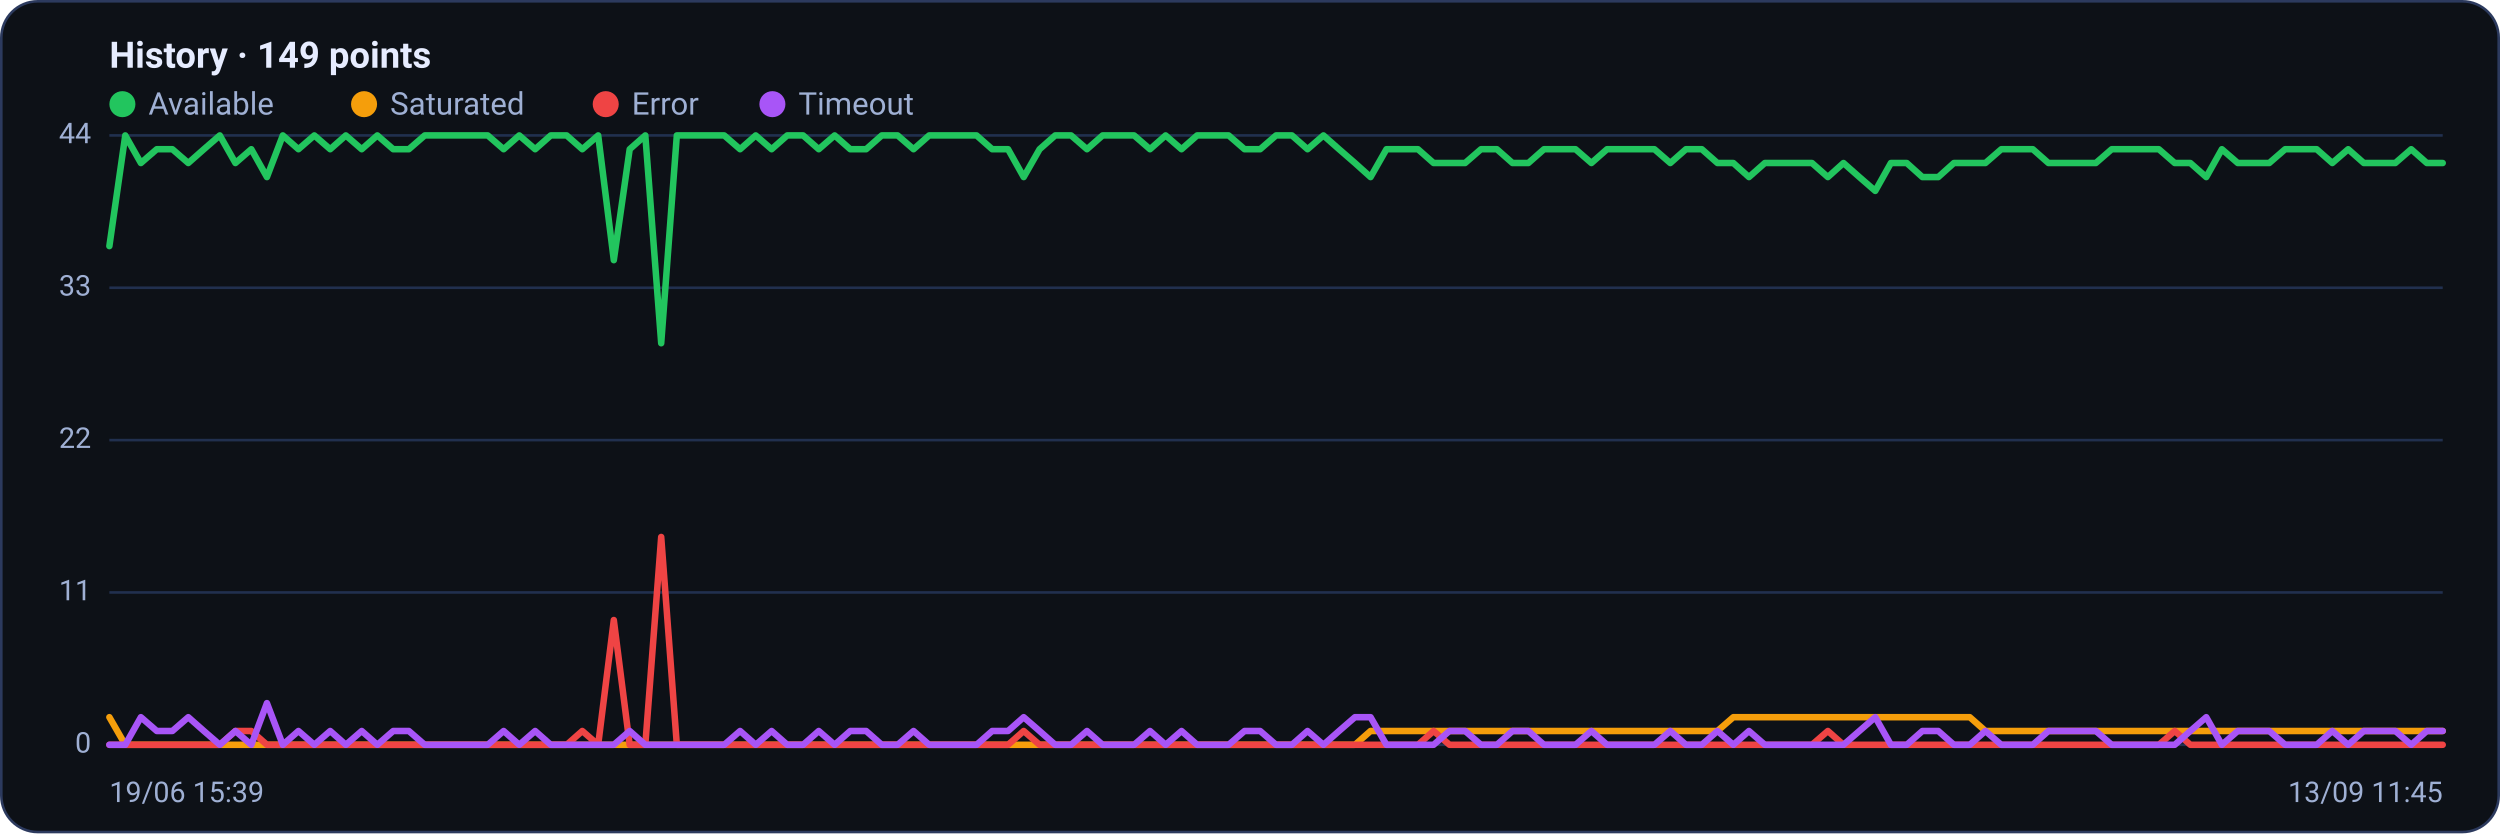
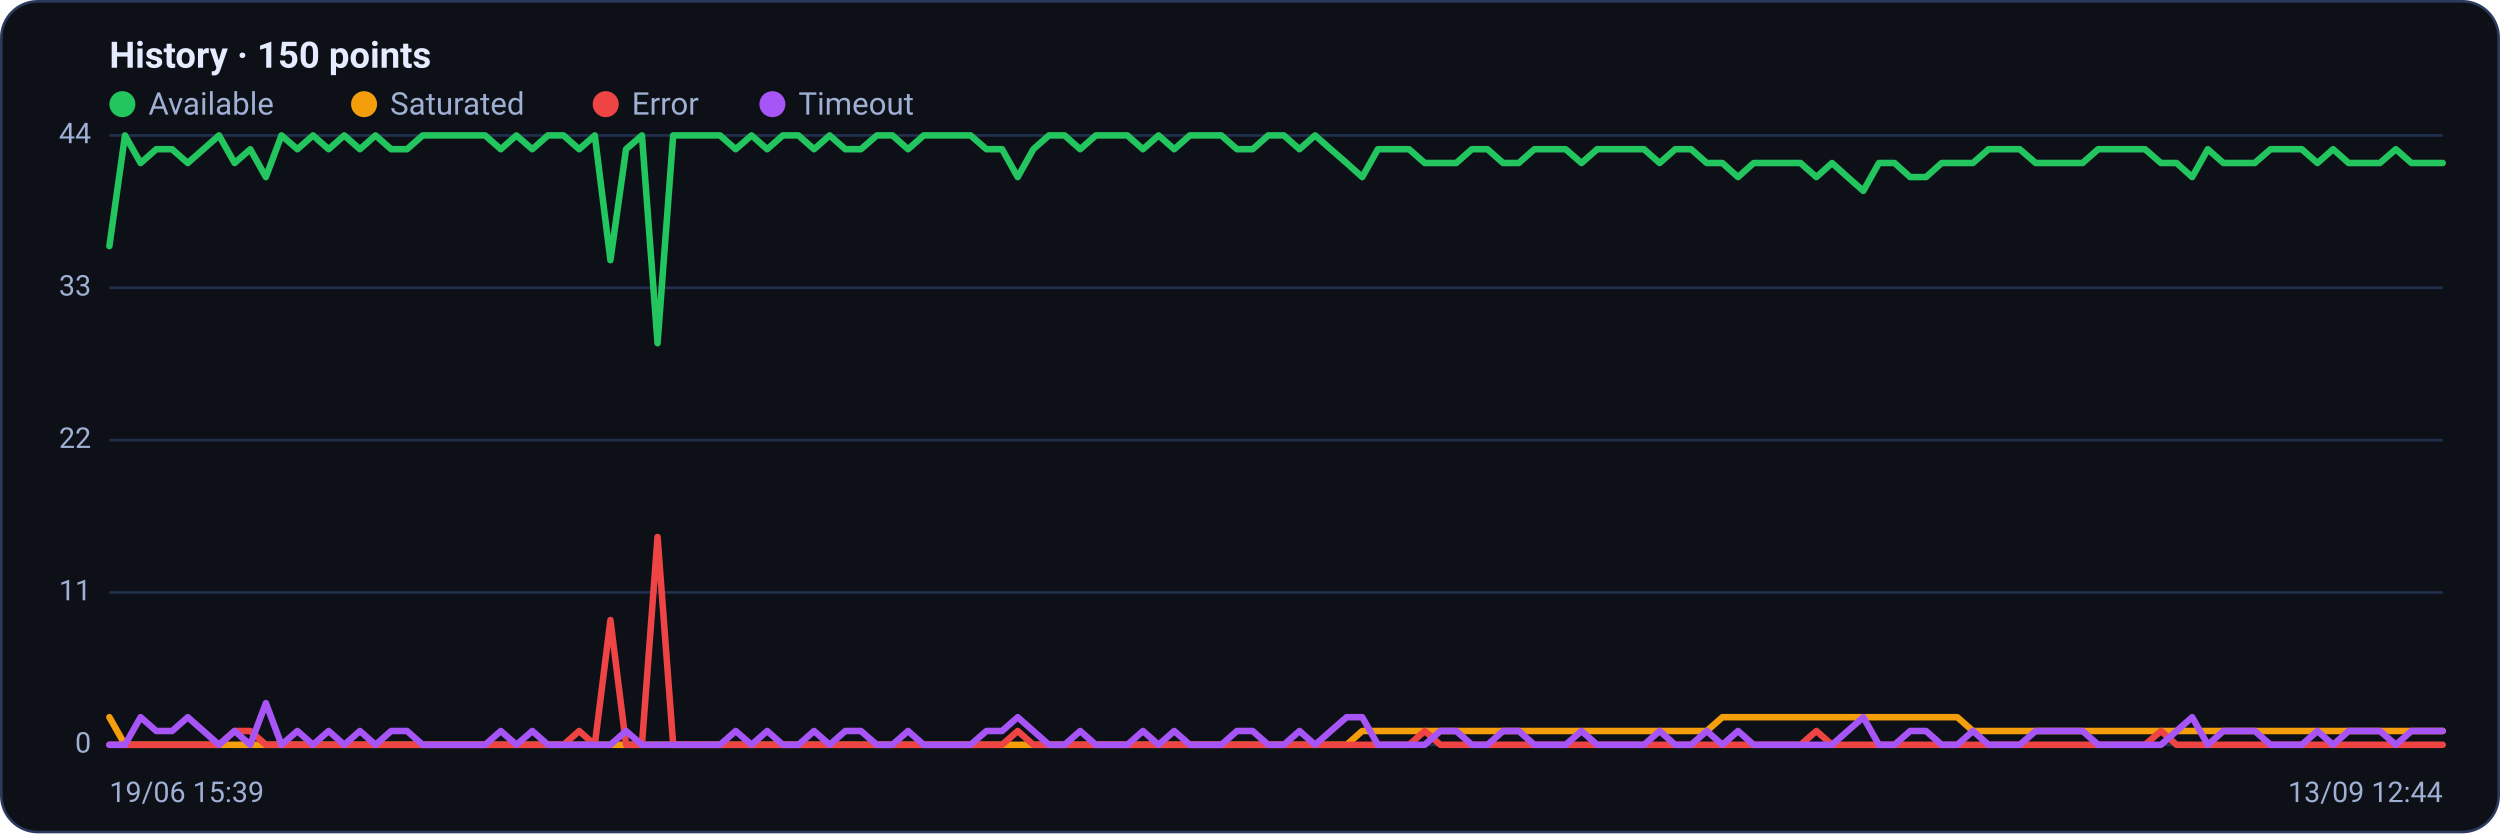
<svg xmlns="http://www.w3.org/2000/svg" viewBox="0 0 960 320" width="960" height="320" font-family="Segoe UI, system-ui, -apple-system, Roboto, Helvetica, Arial, sans-serif" role="img" aria-label="Availability history per region">
  <rect x="0.5" y="0.5" width="959" height="319" rx="14" fill="#0d1117" stroke="#2c3a5e" />
-   <text x="42" y="26" font-size="14" font-weight="600" fill="#e6ecff">History · 149 points</text>
+   <text x="42" y="26" font-size="14" font-weight="600" fill="#e6ecff">History · 150 points</text>
  <circle cx="47" cy="40" r="5" fill="#22c55e" />
  <text x="57" y="44" font-size="12" fill="#9fb0d4">Available</text>
  <circle cx="139.8" cy="40" r="5" fill="#f59e0b" />
  <text x="149.8" y="44" font-size="12" fill="#9fb0d4">Saturated</text>
  <circle cx="232.6" cy="40" r="5" fill="#ef4444" />
  <text x="242.6" y="44" font-size="12" fill="#9fb0d4">Error</text>
  <circle cx="296.6" cy="40" r="5" fill="#a855f7" />
  <text x="306.6" y="44" font-size="12" fill="#9fb0d4">Timeout</text>
  <line x1="42" y1="286.0" x2="938" y2="286.0" stroke="#21304f" stroke-width="1" />
  <text x="35" y="289.0" text-anchor="end" font-size="11" fill="#9fb0d4">0</text>
  <line x1="42" y1="227.5" x2="938" y2="227.5" stroke="#21304f" stroke-width="1" />
  <text x="35" y="230.5" text-anchor="end" font-size="11" fill="#9fb0d4">11</text>
  <line x1="42" y1="169.0" x2="938" y2="169.0" stroke="#21304f" stroke-width="1" />
  <text x="35" y="172.0" text-anchor="end" font-size="11" fill="#9fb0d4">22</text>
  <line x1="42" y1="110.5" x2="938" y2="110.5" stroke="#21304f" stroke-width="1" />
  <text x="35" y="113.5" text-anchor="end" font-size="11" fill="#9fb0d4">33</text>
  <line x1="42" y1="52.0" x2="938" y2="52.0" stroke="#21304f" stroke-width="1" />
  <text x="35" y="55.0" text-anchor="end" font-size="11" fill="#9fb0d4">44</text>
-   <polyline fill="none" stroke="#22c55e" stroke-width="2.5" stroke-linejoin="round" stroke-linecap="round" points="42.0,94.5 48.1,52.0 54.1,62.6 60.2,57.3 66.2,57.3 72.3,62.6 78.3,57.3 84.4,52.0 90.4,62.6 96.5,57.3 102.5,68.0 108.6,52.0 114.6,57.3 120.7,52.0 126.8,57.3 132.8,52.0 138.9,57.3 144.9,52.0 151.0,57.3 157.0,57.3 163.1,52.0 169.1,52.0 175.2,52.0 181.2,52.0 187.3,52.0 193.4,57.3 199.4,52.0 205.5,57.3 211.5,52.0 217.6,52.0 223.6,57.3 229.7,52.0 235.7,99.9 241.8,57.3 247.8,52.0 253.9,131.8 259.9,52.0 266.0,52.0 272.1,52.0 278.1,52.0 284.2,57.3 290.2,52.0 296.3,57.3 302.3,52.0 308.4,52.0 314.4,57.3 320.5,52.0 326.5,57.3 332.6,57.3 338.6,52.0 344.7,52.0 350.8,57.3 356.8,52.0 362.9,52.0 368.9,52.0 375.0,52.0 381.0,57.3 387.1,57.3 393.1,68.0 399.2,57.3 405.2,52.0 411.3,52.0 417.4,57.3 423.4,52.0 429.5,52.0 435.5,52.0 441.6,57.3 447.6,52.0 453.7,57.3 459.7,52.0 465.8,52.0 471.8,52.0 477.9,57.3 483.9,57.3 490.0,52.0 496.1,52.0 502.1,57.3 508.2,52.0 514.2,57.3 520.3,62.6 526.3,68.0 532.4,57.3 538.4,57.3 544.5,57.3 550.5,62.6 556.6,62.6 562.6,62.6 568.7,57.3 574.8,57.3 580.8,62.6 586.9,62.6 592.9,57.3 599.0,57.3 605.0,57.3 611.1,62.6 617.1,57.3 623.2,57.3 629.2,57.3 635.3,57.3 641.4,62.6 647.4,57.3 653.5,57.3 659.5,62.6 665.6,62.6 671.6,68.0 677.7,62.6 683.7,62.6 689.8,62.6 695.8,62.6 701.9,68.0 707.9,62.6 714.0,68.0 720.1,73.3 726.1,62.6 732.2,62.6 738.2,68.0 744.3,68.0 750.3,62.6 756.4,62.6 762.4,62.6 768.5,57.3 774.5,57.3 780.6,57.3 786.6,62.6 792.7,62.6 798.8,62.6 804.8,62.6 810.9,57.3 816.9,57.3 823.0,57.3 829.0,57.3 835.1,62.6 841.1,62.6 847.2,68.0 853.2,57.3 859.3,62.6 865.4,62.6 871.4,62.6 877.5,57.3 883.5,57.3 889.6,57.3 895.6,62.6 901.7,57.3 907.7,62.6 913.8,62.6 919.8,62.6 925.9,57.3 931.9,62.6 938.0,62.6" />
-   <polyline fill="none" stroke="#f59e0b" stroke-width="2.5" stroke-linejoin="round" stroke-linecap="round" points="42.0,275.4 48.1,286.0 54.1,286.0 60.2,286.0 66.2,286.0 72.3,286.0 78.3,286.0 84.4,286.0 90.4,286.0 96.5,286.0 102.5,286.0 108.6,286.0 114.6,286.0 120.7,286.0 126.8,286.0 132.8,286.0 138.9,286.0 144.9,286.0 151.0,286.0 157.0,286.0 163.1,286.0 169.1,286.0 175.2,286.0 181.2,286.0 187.3,286.0 193.4,286.0 199.4,286.0 205.5,286.0 211.5,286.0 217.6,286.0 223.6,286.0 229.7,286.0 235.7,286.0 241.8,286.0 247.8,286.0 253.9,286.0 259.9,286.0 266.0,286.0 272.1,286.0 278.1,286.0 284.2,286.0 290.2,286.0 296.3,286.0 302.3,286.0 308.4,286.0 314.4,286.0 320.5,286.0 326.5,286.0 332.6,286.0 338.6,286.0 344.7,286.0 350.8,286.0 356.8,286.0 362.9,286.0 368.9,286.0 375.0,286.0 381.0,286.0 387.1,286.0 393.1,286.0 399.2,286.0 405.2,286.0 411.3,286.0 417.4,286.0 423.4,286.0 429.5,286.0 435.5,286.0 441.6,286.0 447.6,286.0 453.7,286.0 459.7,286.0 465.8,286.0 471.8,286.0 477.9,286.0 483.9,286.0 490.0,286.0 496.1,286.0 502.1,286.0 508.2,286.0 514.2,286.0 520.3,286.0 526.3,280.7 532.4,280.7 538.4,280.7 544.5,280.7 550.5,280.7 556.6,280.7 562.6,280.7 568.7,280.7 574.8,280.7 580.8,280.7 586.9,280.7 592.9,280.7 599.0,280.7 605.0,280.7 611.1,280.7 617.1,280.7 623.2,280.7 629.2,280.7 635.3,280.7 641.4,280.7 647.4,280.7 653.5,280.7 659.5,280.7 665.6,275.4 671.6,275.4 677.7,275.4 683.7,275.4 689.8,275.4 695.8,275.4 701.9,275.4 707.9,275.4 714.0,275.4 720.1,275.4 726.1,275.4 732.2,275.4 738.2,275.4 744.3,275.4 750.3,275.4 756.4,275.4 762.4,280.7 768.5,280.7 774.5,280.7 780.6,280.7 786.6,280.7 792.7,280.7 798.8,280.7 804.8,280.7 810.9,280.7 816.9,280.7 823.0,280.7 829.0,280.7 835.1,280.7 841.1,280.7 847.2,280.7 853.2,280.7 859.3,280.7 865.4,280.7 871.4,280.7 877.5,280.7 883.5,280.7 889.6,280.7 895.6,280.7 901.7,280.7 907.7,280.7 913.8,280.7 919.8,280.7 925.9,280.7 931.9,280.7 938.0,280.7" />
-   <polyline fill="none" stroke="#ef4444" stroke-width="2.5" stroke-linejoin="round" stroke-linecap="round" points="42.0,286.0 48.1,286.0 54.1,286.0 60.2,286.0 66.2,286.0 72.3,286.0 78.3,286.0 84.4,286.0 90.4,280.7 96.5,280.7 102.5,286.0 108.6,286.0 114.6,286.0 120.7,286.0 126.8,286.0 132.8,286.0 138.9,286.0 144.9,286.0 151.0,286.0 157.0,286.0 163.1,286.0 169.1,286.0 175.2,286.0 181.2,286.0 187.3,286.0 193.4,286.0 199.4,286.0 205.5,286.0 211.5,286.0 217.6,286.0 223.6,280.7 229.7,286.0 235.7,238.1 241.8,286.0 247.8,286.0 253.9,206.2 259.9,286.0 266.0,286.0 272.1,286.0 278.1,286.0 284.2,286.0 290.2,286.0 296.3,286.0 302.3,286.0 308.4,286.0 314.4,286.0 320.5,286.0 326.5,286.0 332.6,286.0 338.6,286.0 344.7,286.0 350.8,286.0 356.8,286.0 362.9,286.0 368.9,286.0 375.0,286.0 381.0,286.0 387.1,286.0 393.1,280.7 399.2,286.0 405.2,286.0 411.3,286.0 417.4,286.0 423.4,286.0 429.5,286.0 435.5,286.0 441.6,286.0 447.6,286.0 453.7,286.0 459.7,286.0 465.8,286.0 471.8,286.0 477.9,286.0 483.9,286.0 490.0,286.0 496.1,286.0 502.1,286.0 508.2,286.0 514.2,286.0 520.3,286.0 526.3,286.0 532.4,286.0 538.4,286.0 544.5,286.0 550.5,280.7 556.6,286.0 562.6,286.0 568.7,286.0 574.8,286.0 580.8,286.0 586.9,286.0 592.9,286.0 599.0,286.0 605.0,286.0 611.1,286.0 617.1,286.0 623.2,286.0 629.2,286.0 635.3,286.0 641.4,286.0 647.4,286.0 653.5,286.0 659.5,286.0 665.6,286.0 671.6,286.0 677.7,286.0 683.7,286.0 689.8,286.0 695.8,286.0 701.9,280.7 707.9,286.0 714.0,286.0 720.1,286.0 726.1,286.0 732.2,286.0 738.2,286.0 744.3,286.0 750.3,286.0 756.4,286.0 762.4,286.0 768.5,286.0 774.5,286.0 780.6,286.0 786.6,286.0 792.7,286.0 798.8,286.0 804.8,286.0 810.9,286.0 816.9,286.0 823.0,286.0 829.0,286.0 835.1,280.7 841.1,286.0 847.2,286.0 853.2,286.0 859.3,286.0 865.4,286.0 871.4,286.0 877.5,286.0 883.5,286.0 889.6,286.0 895.6,286.0 901.7,286.0 907.7,286.0 913.8,286.0 919.8,286.0 925.9,286.0 931.9,286.0 938.0,286.0" />
-   <polyline fill="none" stroke="#a855f7" stroke-width="2.5" stroke-linejoin="round" stroke-linecap="round" points="42.0,286.0 48.1,286.0 54.1,275.4 60.2,280.7 66.2,280.7 72.3,275.4 78.3,280.7 84.4,286.0 90.4,280.7 96.5,286.0 102.5,270.0 108.6,286.0 114.6,280.7 120.7,286.0 126.8,280.7 132.8,286.0 138.9,280.7 144.9,286.0 151.0,280.7 157.0,280.7 163.1,286.0 169.1,286.0 175.2,286.0 181.2,286.0 187.3,286.0 193.4,280.7 199.4,286.0 205.5,280.7 211.5,286.0 217.6,286.0 223.6,286.0 229.7,286.0 235.7,286.0 241.8,280.7 247.8,286.0 253.9,286.0 259.9,286.0 266.0,286.0 272.1,286.0 278.1,286.0 284.2,280.7 290.2,286.0 296.3,280.7 302.3,286.0 308.4,286.0 314.4,280.7 320.5,286.0 326.5,280.7 332.6,280.7 338.6,286.0 344.7,286.0 350.8,280.7 356.8,286.0 362.9,286.0 368.9,286.0 375.0,286.0 381.0,280.7 387.1,280.7 393.1,275.4 399.2,280.7 405.2,286.0 411.3,286.0 417.4,280.7 423.4,286.0 429.5,286.0 435.5,286.0 441.6,280.7 447.6,286.0 453.7,280.7 459.7,286.0 465.8,286.0 471.8,286.0 477.9,280.7 483.9,280.7 490.0,286.0 496.1,286.0 502.1,280.7 508.2,286.0 514.2,280.7 520.3,275.4 526.3,275.4 532.4,286.0 538.4,286.0 544.5,286.0 550.5,286.0 556.6,280.7 562.6,280.7 568.7,286.0 574.8,286.0 580.8,280.7 586.9,280.7 592.9,286.0 599.0,286.0 605.0,286.0 611.1,280.7 617.1,286.0 623.2,286.0 629.2,286.0 635.3,286.0 641.4,280.7 647.4,286.0 653.5,286.0 659.5,280.7 665.6,286.0 671.6,280.7 677.7,286.0 683.7,286.0 689.8,286.0 695.8,286.0 701.9,286.0 707.9,286.0 714.0,280.7 720.1,275.4 726.1,286.0 732.2,286.0 738.2,280.7 744.3,280.7 750.3,286.0 756.4,286.0 762.4,280.7 768.5,286.0 774.5,286.0 780.6,286.0 786.6,280.7 792.7,280.7 798.8,280.7 804.8,280.7 810.9,286.0 816.9,286.0 823.0,286.0 829.0,286.0 835.1,286.0 841.1,280.7 847.2,275.4 853.2,286.0 859.3,280.7 865.4,280.7 871.4,280.7 877.5,286.0 883.5,286.0 889.6,286.0 895.6,280.7 901.7,286.0 907.7,280.7 913.8,280.7 919.8,280.7 925.9,286.0 931.9,280.7 938.0,280.7" />
+   <polyline fill="none" stroke="#22c55e" stroke-width="2.5" stroke-linejoin="round" stroke-linecap="round" points="42.0,94.5 48.0,52.0 54.0,62.6 60.0,57.3 66.1,57.3 72.1,62.6 78.1,57.3 84.1,52.0 90.1,62.6 96.1,57.3 102.1,68.0 108.1,52.0 114.2,57.3 120.2,52.0 126.2,57.3 132.2,52.0 138.2,57.3 144.2,52.0 150.2,57.3 156.3,57.3 162.3,52.0 168.3,52.0 174.3,52.0 180.3,52.0 186.3,52.0 192.3,57.3 198.3,52.0 204.4,57.3 210.4,52.0 216.4,52.0 222.4,57.3 228.4,52.0 234.4,99.9 240.4,57.3 246.5,52.0 252.5,131.8 258.5,52.0 264.5,52.0 270.5,52.0 276.5,52.0 282.5,57.3 288.6,52.0 294.6,57.3 300.6,52.0 306.6,52.0 312.6,57.3 318.6,52.0 324.6,57.3 330.6,57.3 336.7,52.0 342.7,52.0 348.7,57.3 354.7,52.0 360.7,52.0 366.7,52.0 372.7,52.0 378.8,57.3 384.8,57.3 390.8,68.0 396.8,57.3 402.8,52.0 408.8,52.0 414.8,57.3 420.8,52.0 426.9,52.0 432.9,52.0 438.9,57.3 444.9,52.0 450.9,57.3 456.9,52.0 462.9,52.0 469.0,52.0 475.0,57.3 481.0,57.3 487.0,52.0 493.0,52.0 499.0,57.3 505.0,52.0 511.0,57.3 517.1,62.6 523.1,68.0 529.1,57.3 535.1,57.3 541.1,57.3 547.1,62.6 553.1,62.6 559.2,62.6 565.2,57.3 571.2,57.3 577.2,62.6 583.2,62.6 589.2,57.3 595.2,57.3 601.2,57.3 607.3,62.6 613.3,57.3 619.3,57.3 625.3,57.3 631.3,57.3 637.3,62.6 643.3,57.3 649.4,57.3 655.4,62.6 661.4,62.6 667.4,68.0 673.4,62.6 679.4,62.6 685.4,62.6 691.4,62.6 697.5,68.0 703.5,62.6 709.5,68.0 715.5,73.3 721.5,62.6 727.5,62.6 733.5,68.0 739.6,68.0 745.6,62.6 751.6,62.6 757.6,62.6 763.6,57.3 769.6,57.3 775.6,57.3 781.7,62.6 787.7,62.6 793.7,62.6 799.7,62.6 805.7,57.3 811.7,57.3 817.7,57.3 823.7,57.3 829.8,62.6 835.8,62.6 841.8,68.0 847.8,57.3 853.8,62.6 859.8,62.6 865.8,62.6 871.9,57.3 877.9,57.3 883.9,57.3 889.9,62.6 895.9,57.3 901.9,62.6 907.9,62.6 913.9,62.6 920.0,57.3 926.0,62.6 932.0,62.6 938.0,62.6" />
+   <polyline fill="none" stroke="#f59e0b" stroke-width="2.5" stroke-linejoin="round" stroke-linecap="round" points="42.0,275.4 48.0,286.0 54.0,286.0 60.0,286.0 66.1,286.0 72.1,286.0 78.1,286.0 84.1,286.0 90.1,286.0 96.1,286.0 102.1,286.0 108.1,286.0 114.2,286.0 120.2,286.0 126.2,286.0 132.2,286.0 138.2,286.0 144.2,286.0 150.2,286.0 156.3,286.0 162.3,286.0 168.3,286.0 174.3,286.0 180.3,286.0 186.3,286.0 192.3,286.0 198.3,286.0 204.4,286.0 210.4,286.0 216.4,286.0 222.4,286.0 228.4,286.0 234.4,286.0 240.4,286.0 246.5,286.0 252.5,286.0 258.5,286.0 264.5,286.0 270.5,286.0 276.5,286.0 282.5,286.0 288.6,286.0 294.6,286.0 300.6,286.0 306.6,286.0 312.6,286.0 318.6,286.0 324.6,286.0 330.6,286.0 336.7,286.0 342.7,286.0 348.7,286.0 354.7,286.0 360.7,286.0 366.7,286.0 372.7,286.0 378.8,286.0 384.8,286.0 390.8,286.0 396.8,286.0 402.8,286.0 408.8,286.0 414.8,286.0 420.8,286.0 426.9,286.0 432.9,286.0 438.9,286.0 444.9,286.0 450.9,286.0 456.9,286.0 462.9,286.0 469.0,286.0 475.0,286.0 481.0,286.0 487.0,286.0 493.0,286.0 499.0,286.0 505.0,286.0 511.0,286.0 517.1,286.0 523.1,280.7 529.1,280.7 535.1,280.7 541.1,280.7 547.1,280.7 553.1,280.7 559.2,280.7 565.2,280.7 571.2,280.7 577.2,280.7 583.2,280.7 589.2,280.7 595.2,280.7 601.2,280.7 607.3,280.7 613.3,280.7 619.3,280.7 625.3,280.7 631.3,280.7 637.3,280.7 643.3,280.7 649.4,280.7 655.4,280.7 661.4,275.4 667.4,275.4 673.4,275.4 679.4,275.4 685.4,275.4 691.4,275.4 697.5,275.4 703.5,275.4 709.5,275.4 715.5,275.4 721.5,275.4 727.5,275.4 733.5,275.4 739.6,275.4 745.6,275.4 751.6,275.4 757.6,280.7 763.6,280.7 769.6,280.7 775.6,280.7 781.7,280.7 787.7,280.7 793.7,280.7 799.7,280.7 805.7,280.7 811.7,280.7 817.7,280.7 823.7,280.7 829.8,280.7 835.8,280.7 841.8,280.7 847.8,280.7 853.8,280.7 859.8,280.7 865.8,280.7 871.9,280.7 877.9,280.7 883.9,280.7 889.9,280.7 895.9,280.7 901.9,280.7 907.9,280.7 913.9,280.7 920.0,280.7 926.0,280.7 932.0,280.7 938.0,280.7" />
+   <polyline fill="none" stroke="#ef4444" stroke-width="2.5" stroke-linejoin="round" stroke-linecap="round" points="42.0,286.0 48.0,286.0 54.0,286.0 60.0,286.0 66.1,286.0 72.1,286.0 78.1,286.0 84.1,286.0 90.1,280.7 96.1,280.7 102.1,286.0 108.1,286.0 114.2,286.0 120.2,286.0 126.2,286.0 132.2,286.0 138.2,286.0 144.2,286.0 150.2,286.0 156.3,286.0 162.3,286.0 168.3,286.0 174.3,286.0 180.3,286.0 186.3,286.0 192.3,286.0 198.3,286.0 204.4,286.0 210.4,286.0 216.4,286.0 222.4,280.7 228.4,286.0 234.4,238.1 240.4,286.0 246.5,286.0 252.5,206.2 258.5,286.0 264.5,286.0 270.5,286.0 276.5,286.0 282.5,286.0 288.6,286.0 294.6,286.0 300.6,286.0 306.6,286.0 312.6,286.0 318.6,286.0 324.6,286.0 330.6,286.0 336.7,286.0 342.7,286.0 348.7,286.0 354.7,286.0 360.7,286.0 366.7,286.0 372.7,286.0 378.8,286.0 384.8,286.0 390.8,280.7 396.8,286.0 402.8,286.0 408.8,286.0 414.8,286.0 420.8,286.0 426.9,286.0 432.9,286.0 438.9,286.0 444.9,286.0 450.9,286.0 456.9,286.0 462.9,286.0 469.0,286.0 475.0,286.0 481.0,286.0 487.0,286.0 493.0,286.0 499.0,286.0 505.0,286.0 511.0,286.0 517.1,286.0 523.1,286.0 529.1,286.0 535.1,286.0 541.1,286.0 547.1,280.7 553.1,286.0 559.2,286.0 565.2,286.0 571.2,286.0 577.2,286.0 583.2,286.0 589.2,286.0 595.2,286.0 601.2,286.0 607.3,286.0 613.3,286.0 619.3,286.0 625.3,286.0 631.3,286.0 637.3,286.0 643.3,286.0 649.4,286.0 655.4,286.0 661.4,286.0 667.4,286.0 673.4,286.0 679.4,286.0 685.4,286.0 691.4,286.0 697.5,280.7 703.5,286.0 709.5,286.0 715.5,286.0 721.5,286.0 727.5,286.0 733.5,286.0 739.6,286.0 745.6,286.0 751.6,286.0 757.6,286.0 763.6,286.0 769.6,286.0 775.6,286.0 781.7,286.0 787.7,286.0 793.7,286.0 799.7,286.0 805.7,286.0 811.7,286.0 817.7,286.0 823.7,286.0 829.8,280.7 835.8,286.0 841.8,286.0 847.8,286.0 853.8,286.0 859.8,286.0 865.8,286.0 871.9,286.0 877.9,286.0 883.9,286.0 889.9,286.0 895.9,286.0 901.9,286.0 907.9,286.0 913.9,286.0 920.0,286.0 926.0,286.0 932.0,286.0 938.0,286.0" />
+   <polyline fill="none" stroke="#a855f7" stroke-width="2.5" stroke-linejoin="round" stroke-linecap="round" points="42.0,286.0 48.0,286.0 54.0,275.4 60.0,280.7 66.1,280.7 72.1,275.4 78.1,280.7 84.1,286.0 90.1,280.7 96.1,286.0 102.1,270.0 108.1,286.0 114.2,280.7 120.2,286.0 126.2,280.7 132.2,286.0 138.2,280.7 144.2,286.0 150.2,280.7 156.3,280.7 162.3,286.0 168.3,286.0 174.3,286.0 180.3,286.0 186.3,286.0 192.3,280.7 198.3,286.0 204.4,280.7 210.4,286.0 216.4,286.0 222.4,286.0 228.4,286.0 234.4,286.0 240.4,280.7 246.5,286.0 252.5,286.0 258.5,286.0 264.5,286.0 270.5,286.0 276.5,286.0 282.5,280.7 288.6,286.0 294.6,280.7 300.6,286.0 306.6,286.0 312.6,280.7 318.6,286.0 324.6,280.7 330.6,280.7 336.7,286.0 342.7,286.0 348.7,280.7 354.7,286.0 360.7,286.0 366.7,286.0 372.7,286.0 378.8,280.7 384.8,280.7 390.8,275.4 396.8,280.7 402.8,286.0 408.8,286.0 414.8,280.7 420.8,286.0 426.9,286.0 432.9,286.0 438.9,280.7 444.9,286.0 450.9,280.7 456.9,286.0 462.9,286.0 469.0,286.0 475.0,280.7 481.0,280.7 487.0,286.0 493.0,286.0 499.0,280.7 505.0,286.0 511.0,280.7 517.1,275.4 523.1,275.4 529.1,286.0 535.1,286.0 541.1,286.0 547.1,286.0 553.1,280.7 559.2,280.7 565.2,286.0 571.2,286.0 577.2,280.7 583.2,280.7 589.2,286.0 595.2,286.0 601.2,286.0 607.3,280.7 613.3,286.0 619.3,286.0 625.3,286.0 631.3,286.0 637.3,280.7 643.3,286.0 649.4,286.0 655.4,280.7 661.4,286.0 667.4,280.7 673.4,286.0 679.4,286.0 685.4,286.0 691.4,286.0 697.5,286.0 703.5,286.0 709.5,280.7 715.5,275.4 721.5,286.0 727.5,286.0 733.5,280.7 739.6,280.7 745.6,286.0 751.6,286.0 757.6,280.7 763.6,286.0 769.6,286.0 775.6,286.0 781.7,280.7 787.7,280.7 793.7,280.7 799.7,280.7 805.7,286.0 811.7,286.0 817.7,286.0 823.7,286.0 829.8,286.0 835.8,280.7 841.8,275.4 847.8,286.0 853.8,280.7 859.8,280.7 865.8,280.7 871.9,286.0 877.9,286.0 883.9,286.0 889.9,280.7 895.9,286.0 901.9,280.7 907.9,280.7 913.9,280.7 920.0,286.0 926.0,280.7 932.0,280.7 938.0,280.7" />
  <text x="42" y="308" font-size="11" fill="#9fb0d4">19/06 15:39</text>
-   <text x="938" y="308" text-anchor="end" font-size="11" fill="#9fb0d4">13/09 11:45</text>
+   <text x="938" y="308" text-anchor="end" font-size="11" fill="#9fb0d4">13/09 12:44</text>
</svg>
